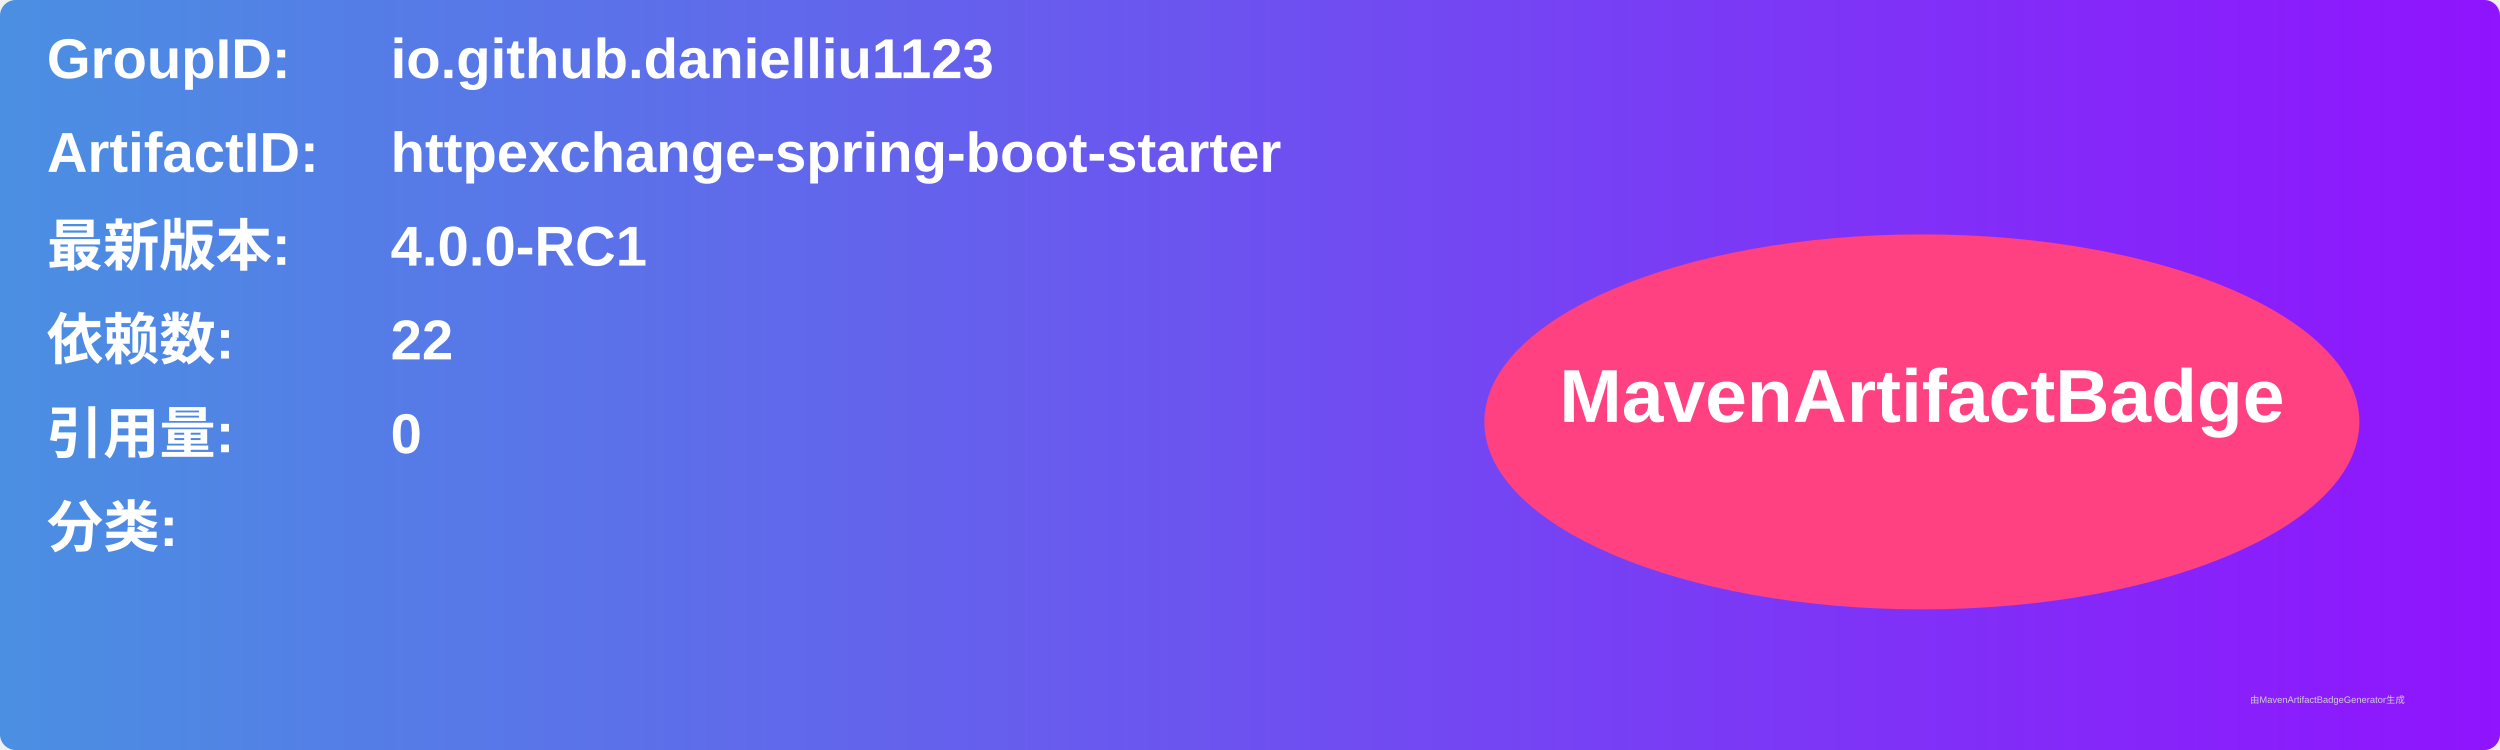
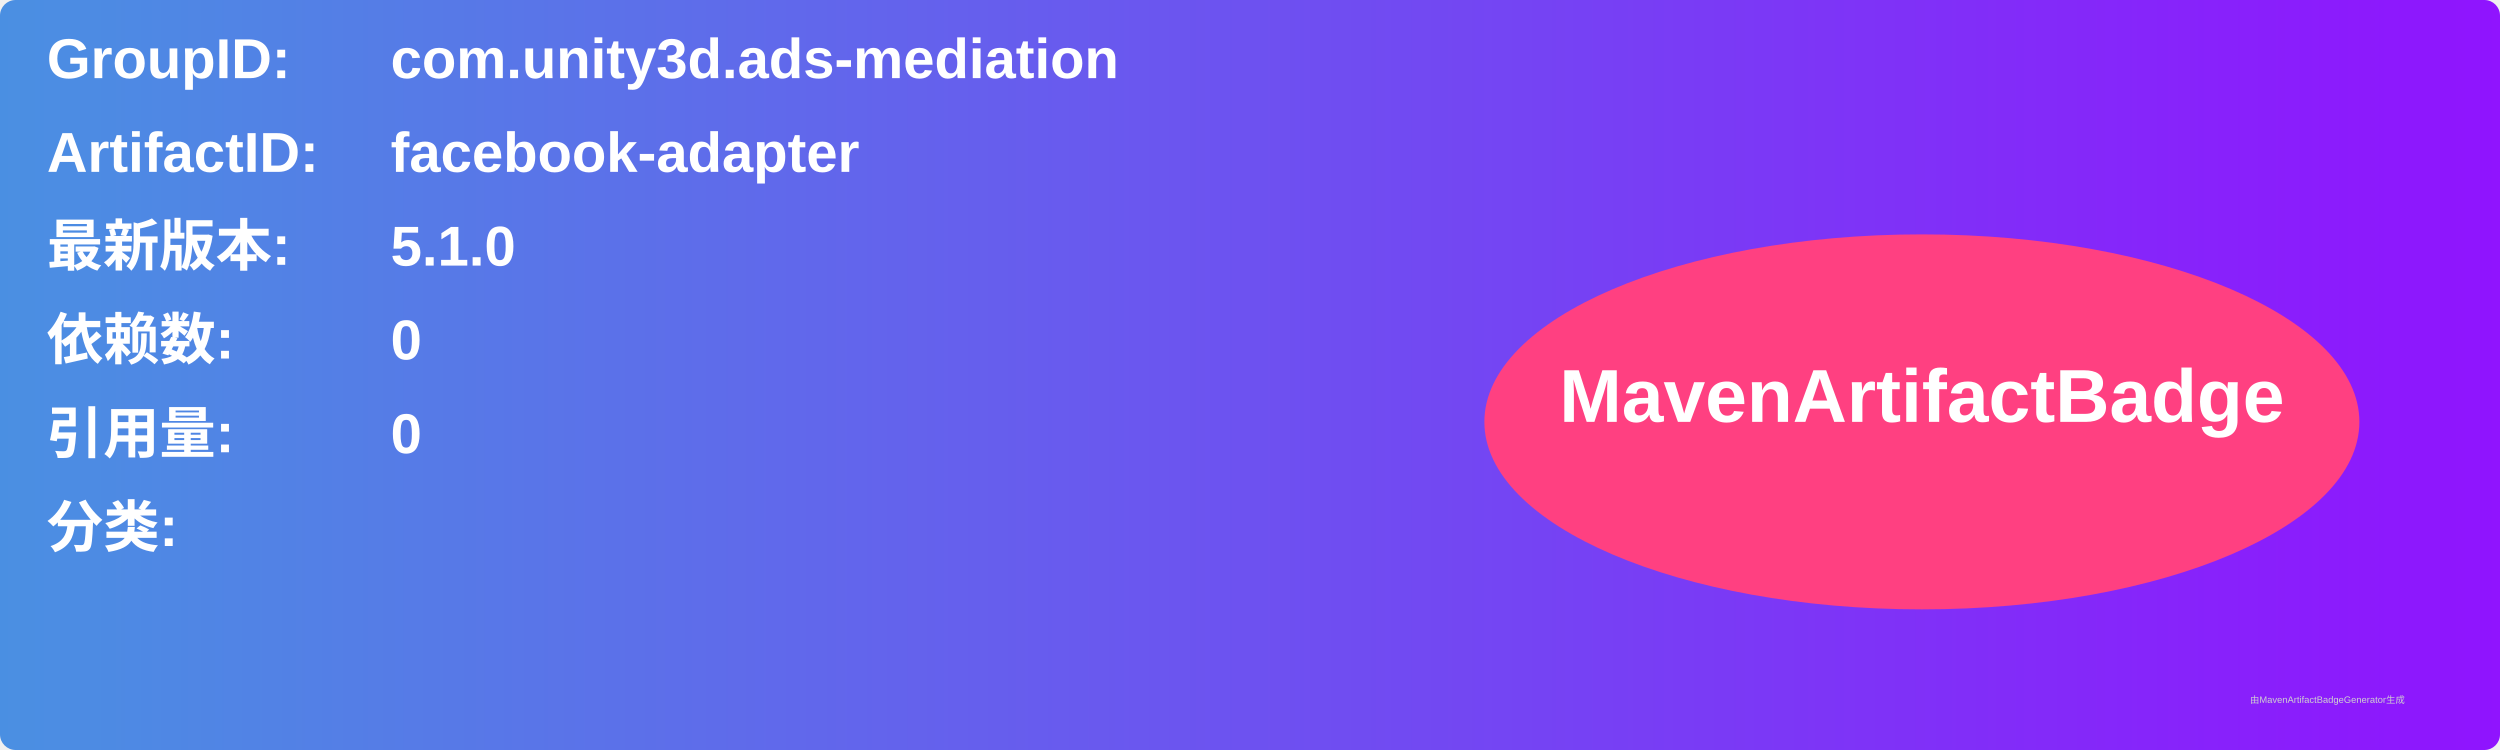
<svg xmlns="http://www.w3.org/2000/svg" width="800" height="240" viewBox="0 0 800 240">
  <linearGradient id="grad" x1="0%" y1="0%" x2="100%" y2="0%">
    <stop offset="0%" stop-color="#4a90e2" />
    <stop offset="100%" stop-color="#9013fe" />
  </linearGradient>
  <rect width="100%" height="100%" rx="5" ry="5" fill="url(#grad)" />
  <g transform="translate(15, 15)">
    <text x="0" y="10" font-family="Arial" font-size="18" fill="white" font-weight="bold" width="260">GroupID:</text>
-     <text x="110" y="10" font-family="Arial" font-size="18" fill="white" font-weight="bold" width="460">io.github.danielliu1123</text>
+     <text x="110" y="10" font-family="Arial" font-size="18" fill="white" font-weight="bold" width="460">com.unity3d.ads-mediation</text>
    <text x="0" y="40" font-family="Arial" font-size="18" fill="white" font-weight="bold" width="260">ArtifactID:</text>
-     <text x="110" y="40" font-family="Arial" font-size="18" fill="white" font-weight="bold" width="460">httpexchange-spring-boot-starter</text>
+     <text x="110" y="40" font-family="Arial" font-size="18" fill="white" font-weight="bold" width="460">facebook-adapter</text>
    <text x="0" y="70" font-family="Arial" font-size="18" fill="white" font-weight="bold">最新版本:</text>
    <text x="110" y="70" font-family="Arial" font-size="18" fill="white" font-weight="bold">
-       <tspan font-weight="bold">4.0.0-RC1</tspan>
+       <tspan font-weight="bold">5.1.0</tspan>
    </text>
    <text x="0" y="100" font-family="Arial" font-size="18" fill="white" font-weight="bold">依赖数: </text>
    <text x="110" y="100" font-family="Arial" font-size="18" fill="white">
-       <tspan font-weight="bold">22</tspan>
+       <tspan font-weight="bold">0</tspan>
    </text>
    <text x="0" y="130" font-family="Arial" font-size="18" fill="white" font-weight="bold">引用量: </text>
    <text x="110" y="130" font-family="Arial" font-size="18" fill="white">
      <tspan font-weight="bold">0</tspan>
    </text>
    <text x="0" y="160" font-family="Arial" font-size="18" fill="white" font-weight="bold">分类:</text>
    <text x="10" y="190" font-family="Arial" font-size="10" fill="white">
      <tspan font-weight="bold" />
    </text>
    <ellipse cx="600" cy="120" rx="140" ry="60" fill="#ff4081" />
    <text x="600" y="120" text-anchor="middle" font-family="Arial" font-size="24" fill="white" font-weight="bold">MavenArtifactBadge</text>
  </g>
  <text x="720" y="225" font-family="Arial" font-size="3" fill="#d0d0d0">由MavenArtifactBadgeGenerator生成</text>
</svg>
